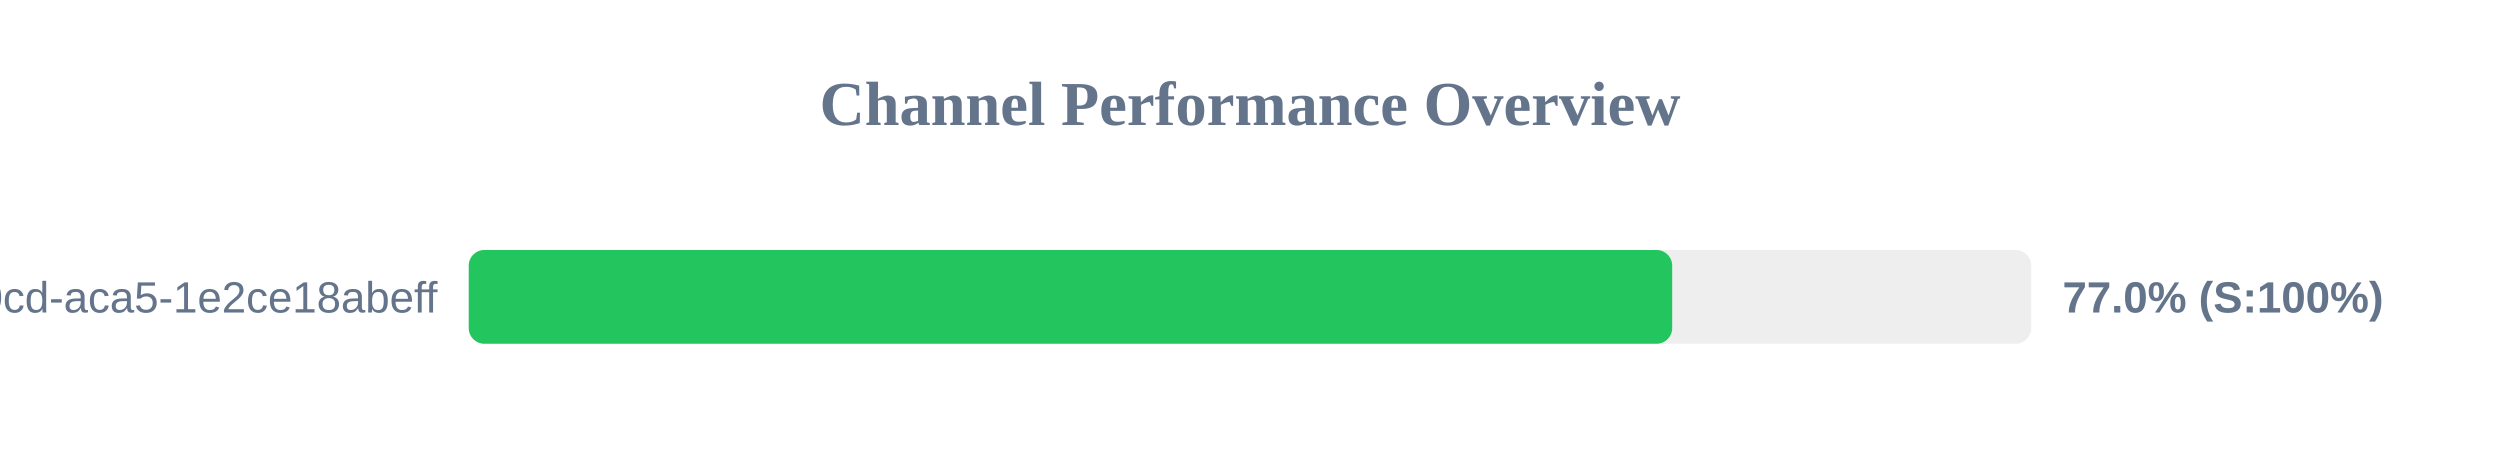
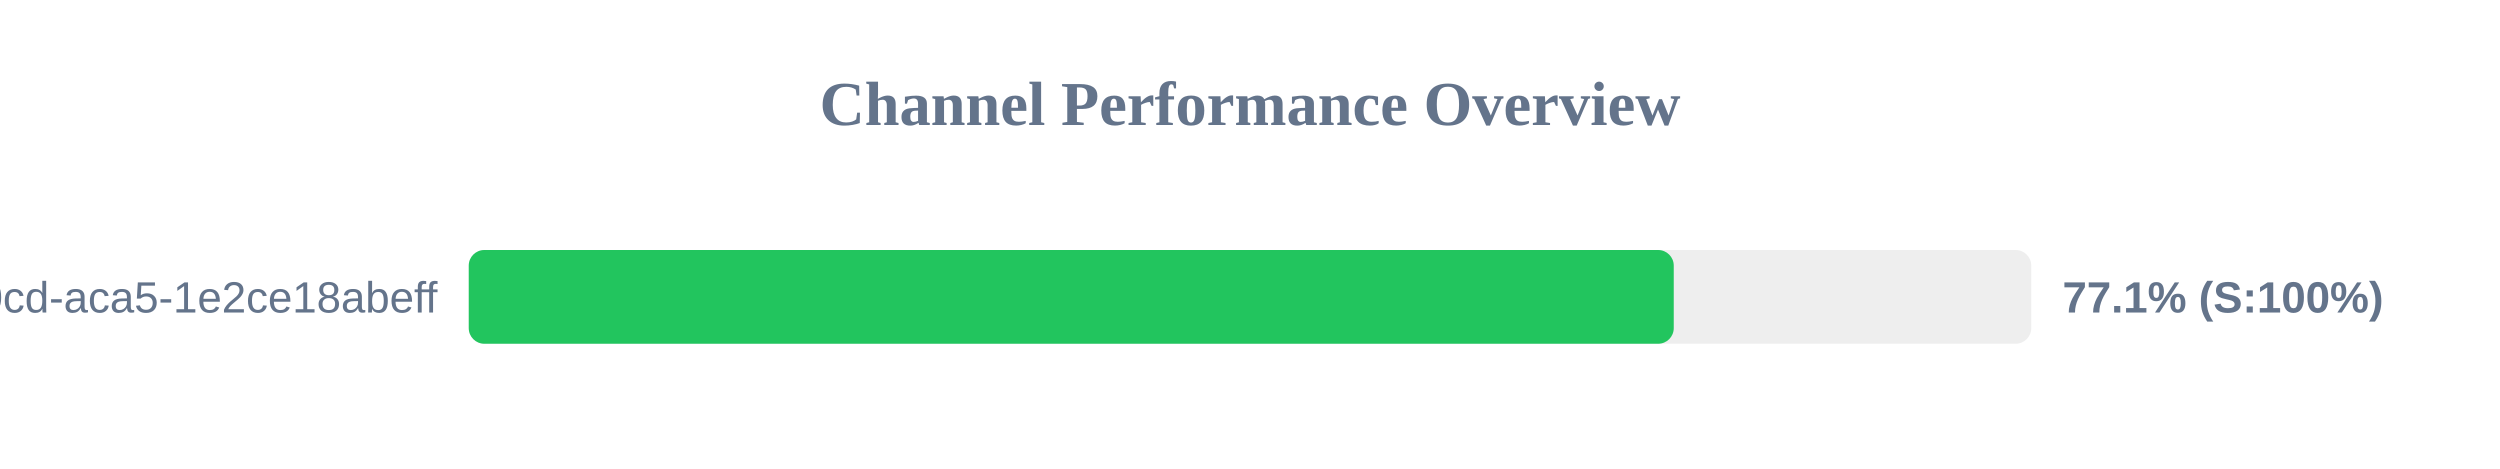
<svg xmlns="http://www.w3.org/2000/svg" width="800" height="150" version="1.1">
  <style>
        .row { font: 14px Arial; fill: #64748b; }
        .score { font: bold 14px Arial; fill: #64748b; }
    </style>
  <text x="400" y="40" text-anchor="middle" font-size="20px" font-weight="bold" fill="#64748b">Channel Performance Overview</text>
  <rect x="150" y="80" width="500" height="30" fill="#eee" rx="5" />
-   <rect x="150" y="80" width="385.1" height="30" fill="#22c55e" rx="5" />
+   <rect x="150" y="80" width="385.6" height="30" fill="#22c55e" rx="5" />
  <text x="140" y="100" text-anchor="end" class="row">?uuid=ebbeef45-0fd8-40cd-aca5-1e2ce18abeff</text>
-   <text x="660" y="100" text-anchor="start" class="score">77.0% (S:100%)</text>
+   <text x="660" y="100" text-anchor="start" class="score">77.1% (S:100%)</text>
</svg>
